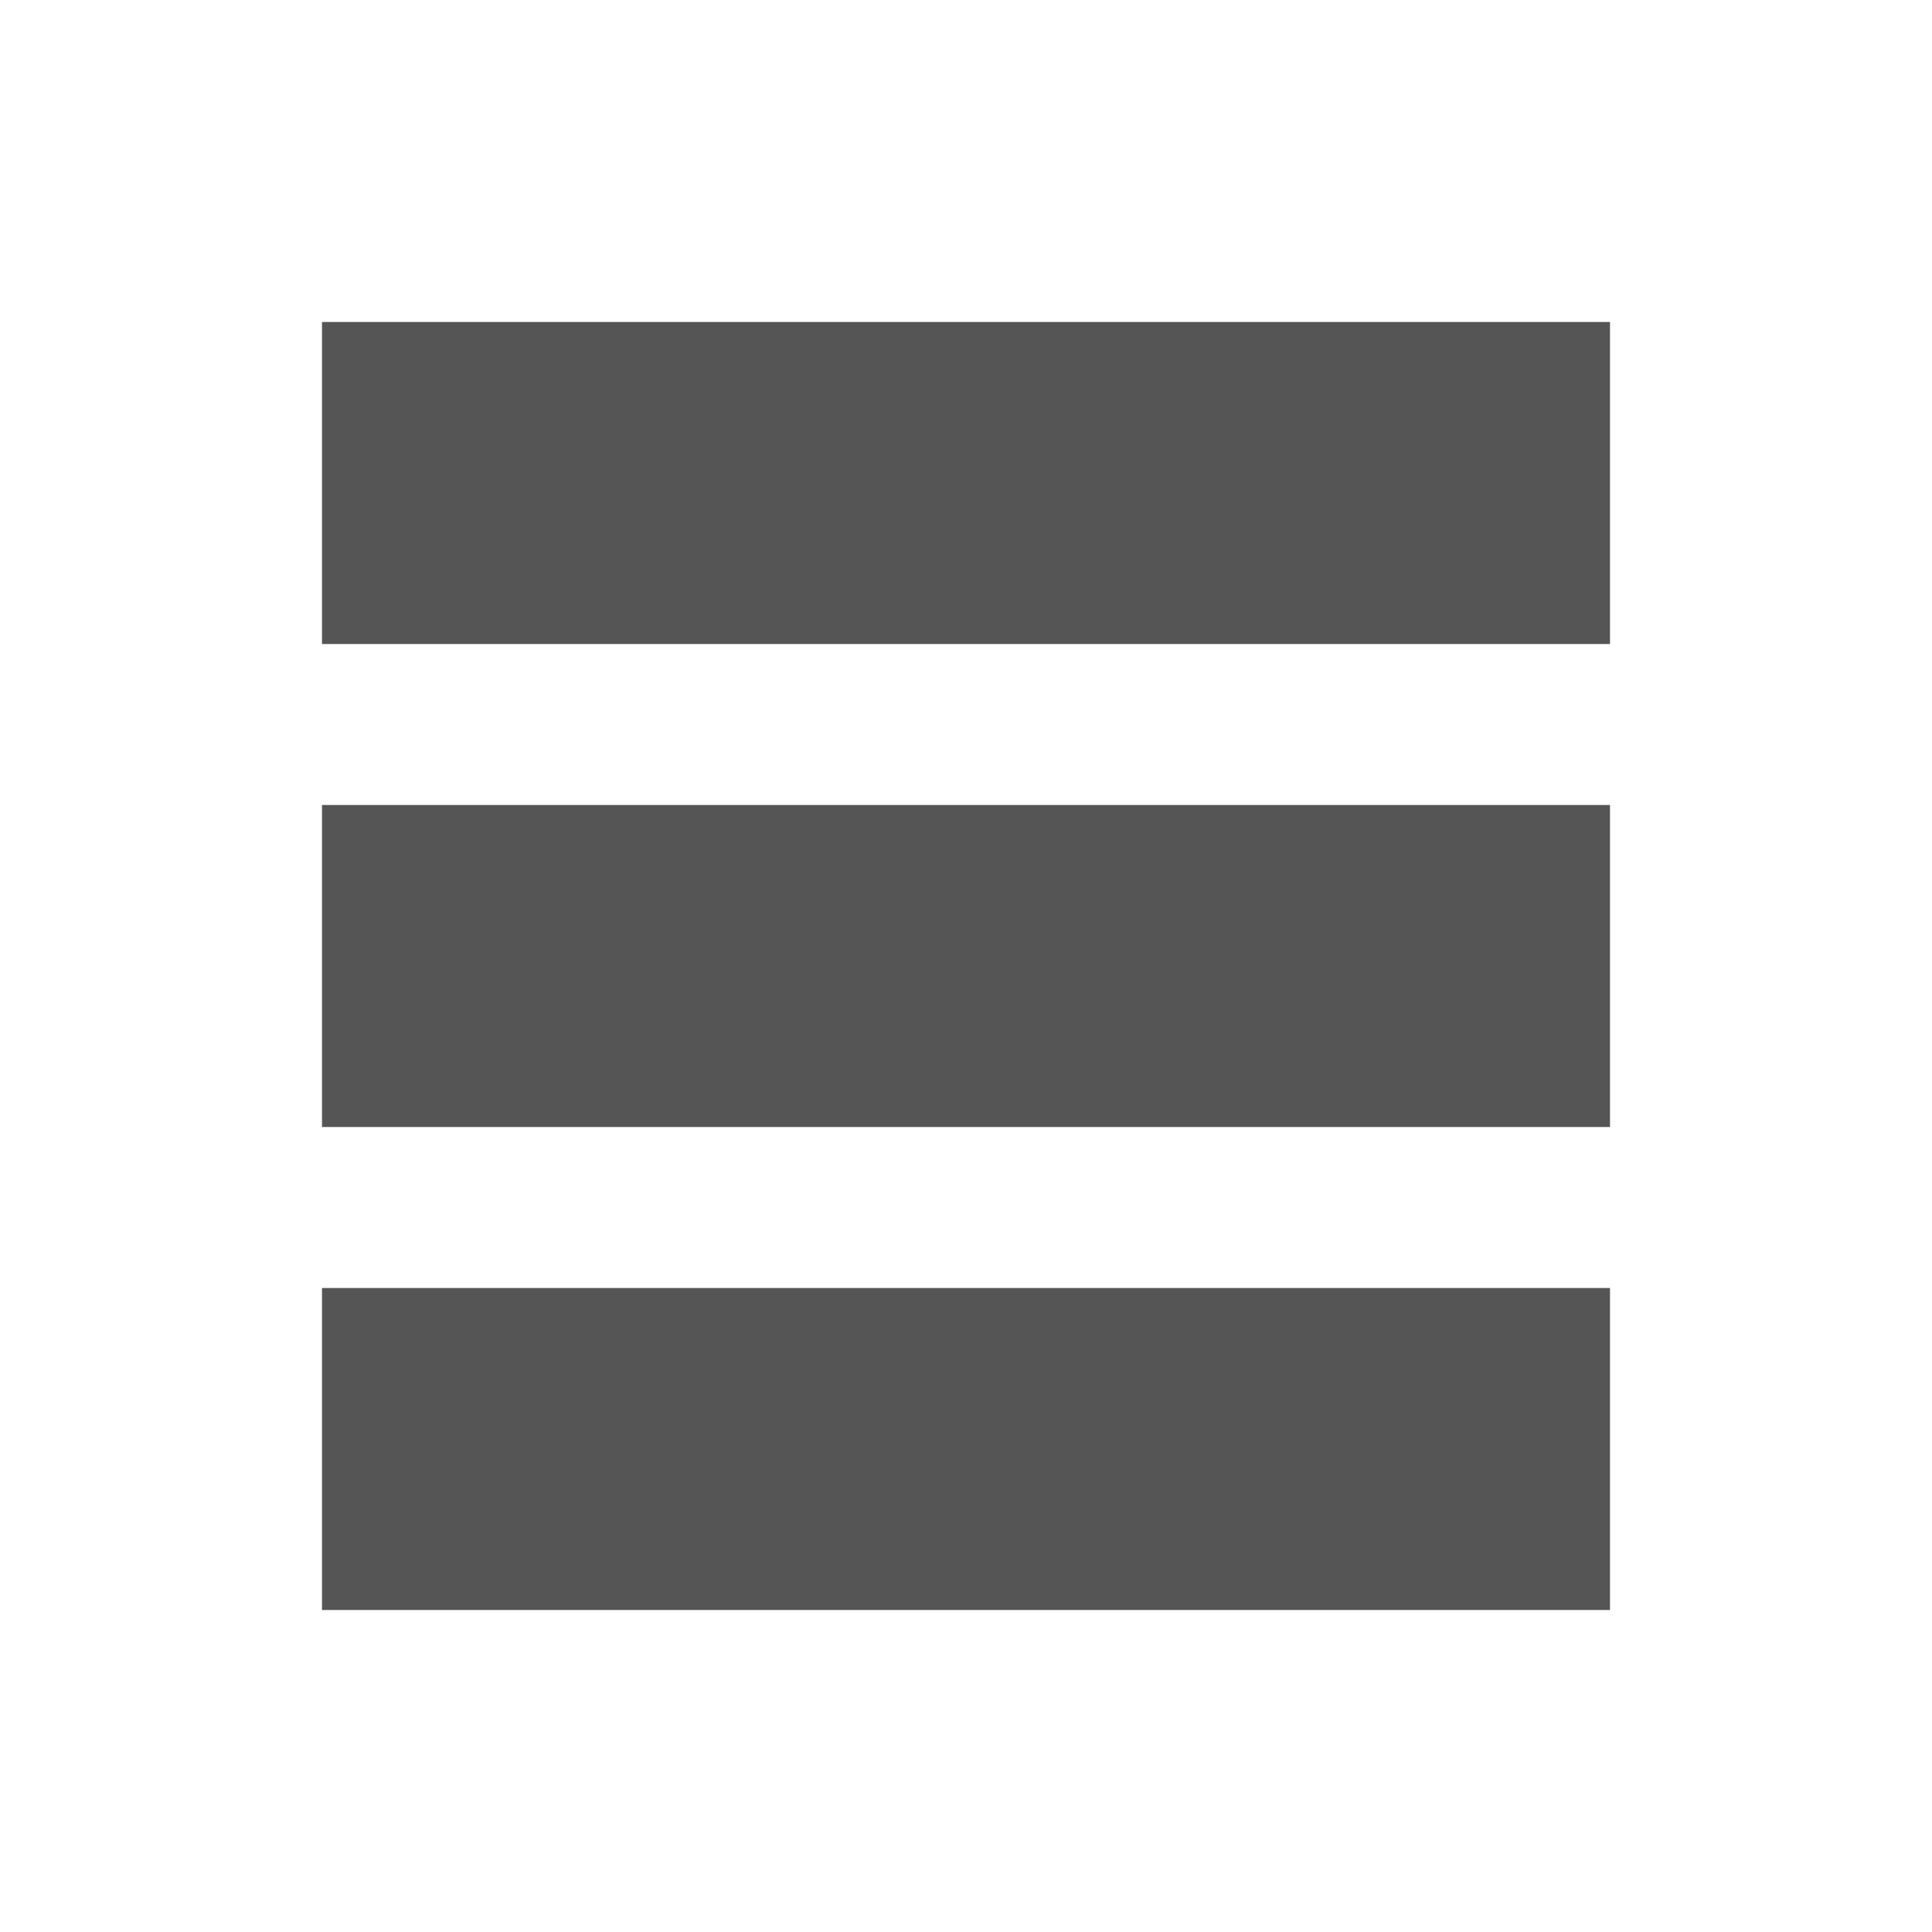
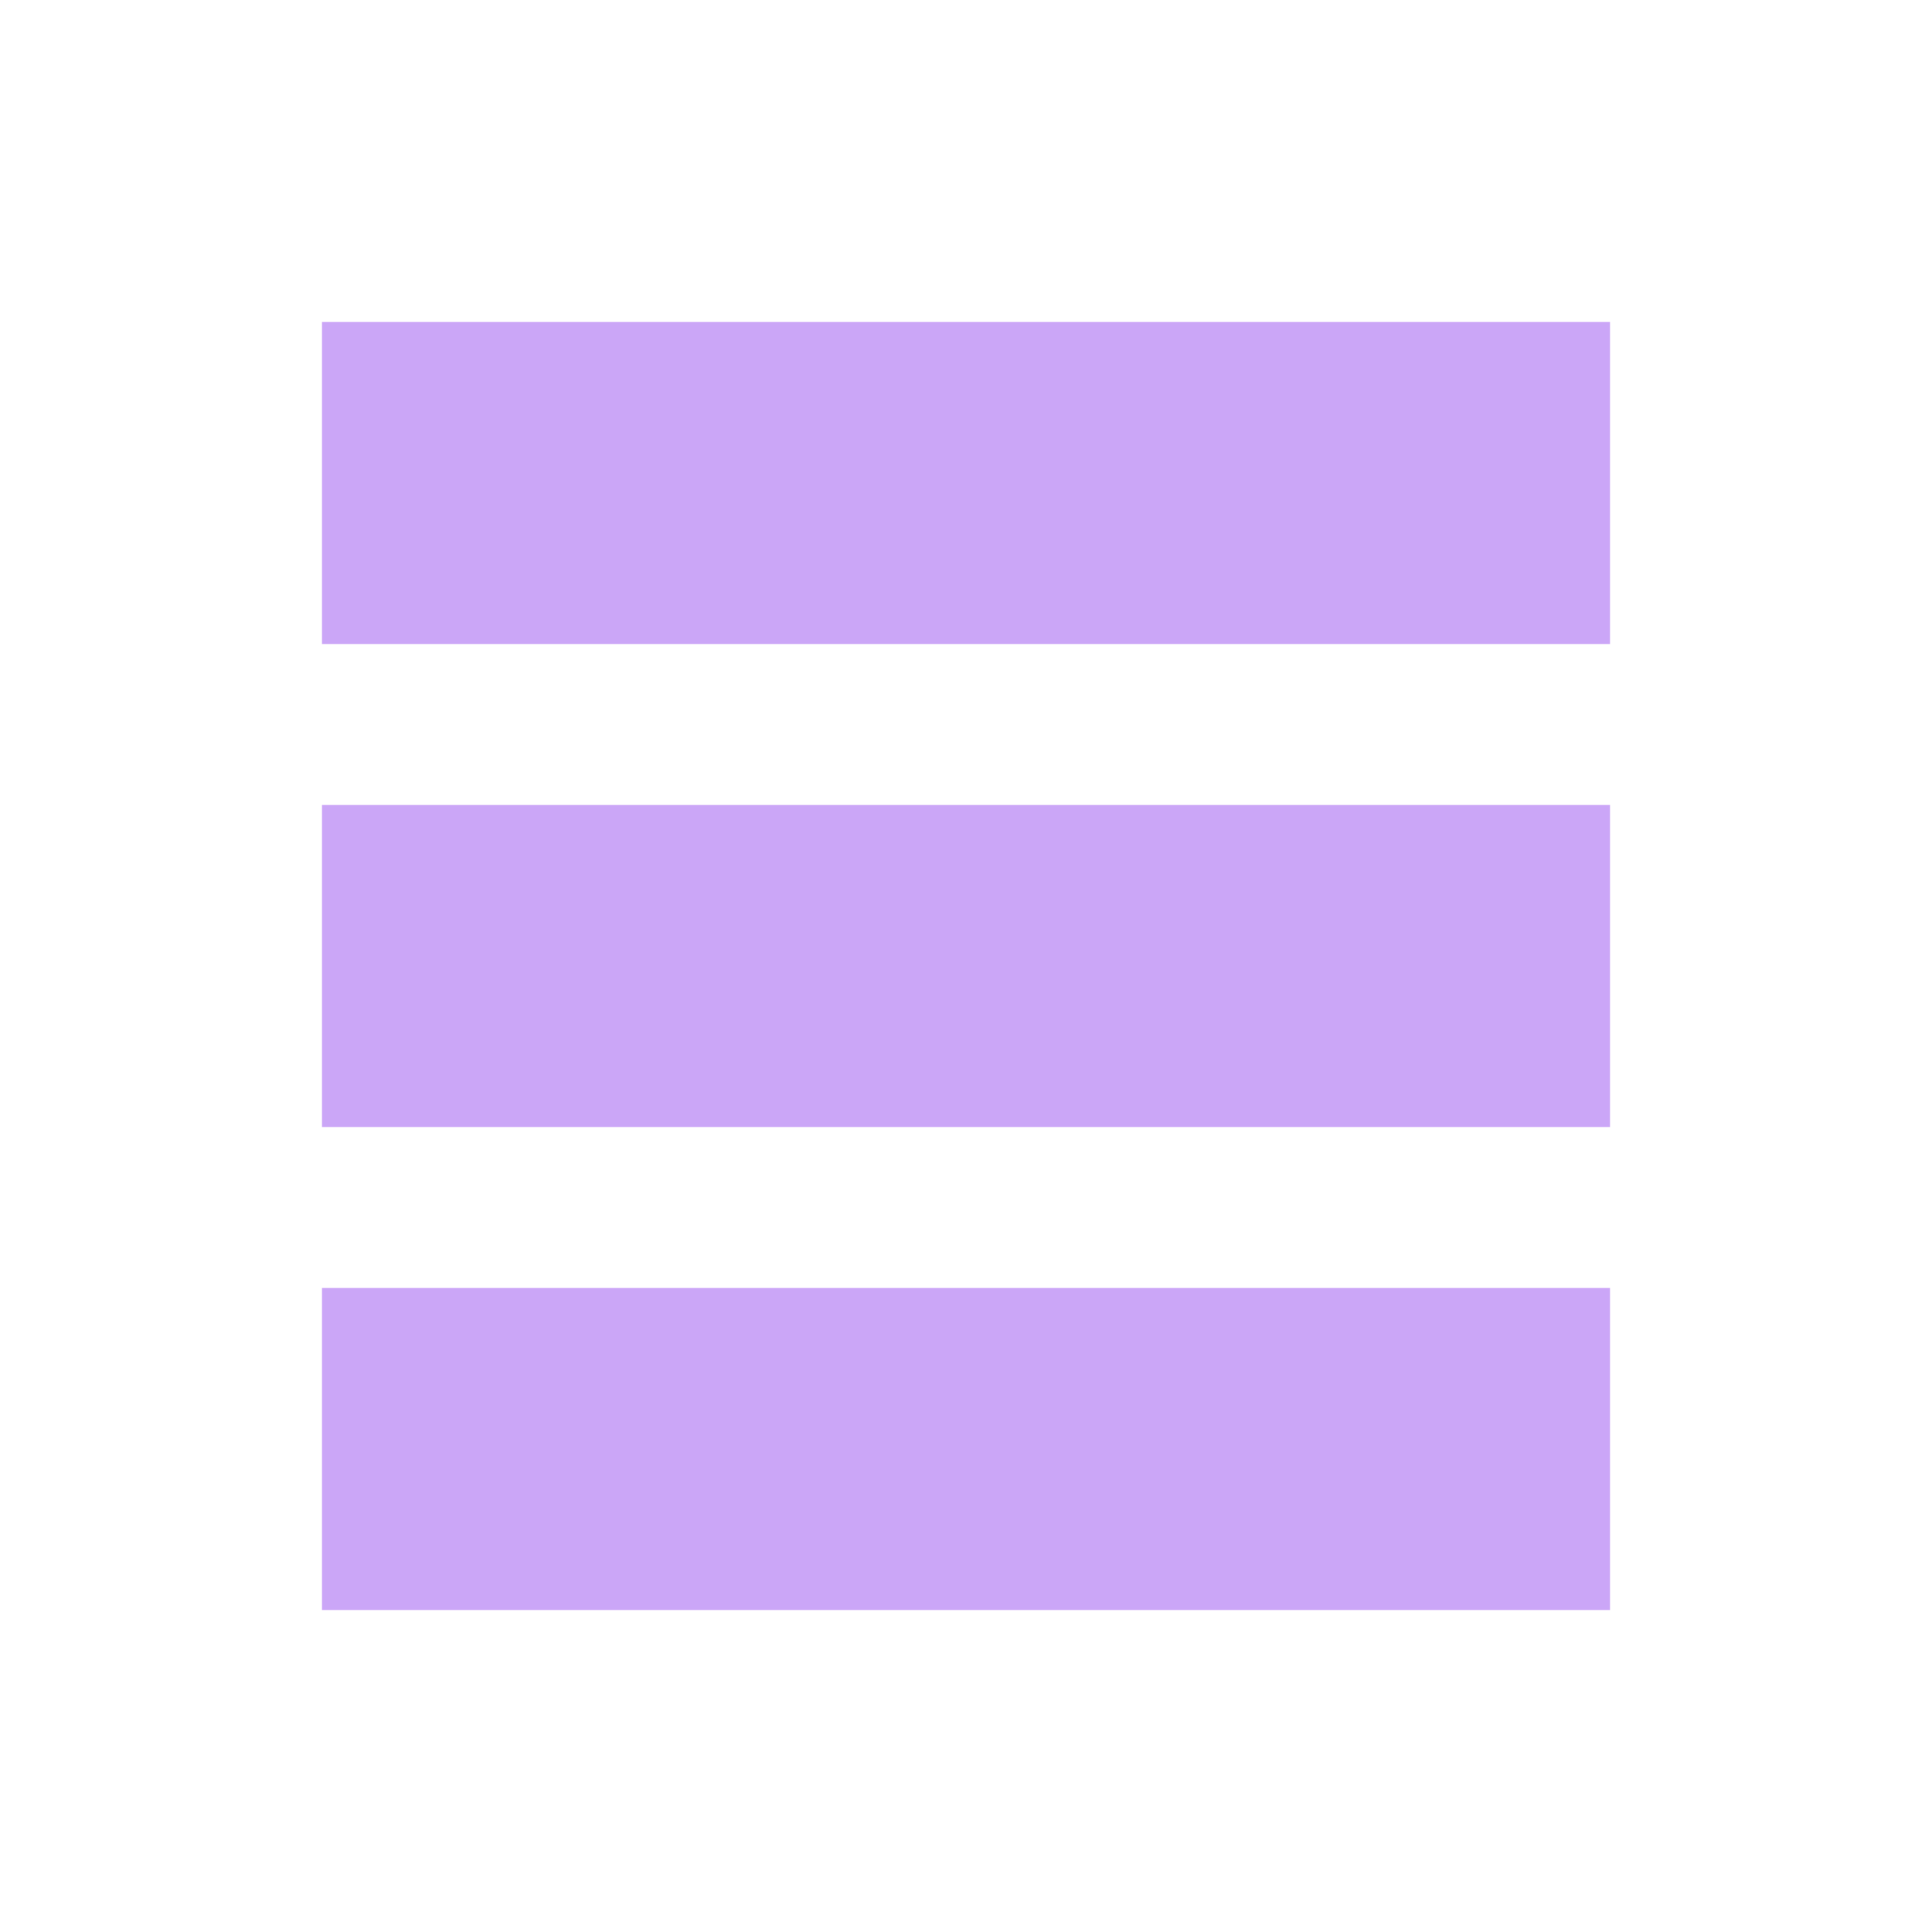
- <svg xmlns="http://www.w3.org/2000/svg" version="1.1" width="24" height="24" viewBox="0 0 24 24">
-   <path d="m4 4 0 4 16 0 0-4zm0 6 0 4 16 0 0-4zm0 6 0 4 16 0 0-4z" fill="#555" />
+ <svg xmlns="http://www.w3.org/2000/svg" width="24" height="24" viewBox="0 0 24 24" fill="none">
+   <path d="M4 4V8H20V4H4ZM4 10V14H20V10H4ZM4 16V20H20V16H4Z" fill="#CBA6F7" />
</svg>
